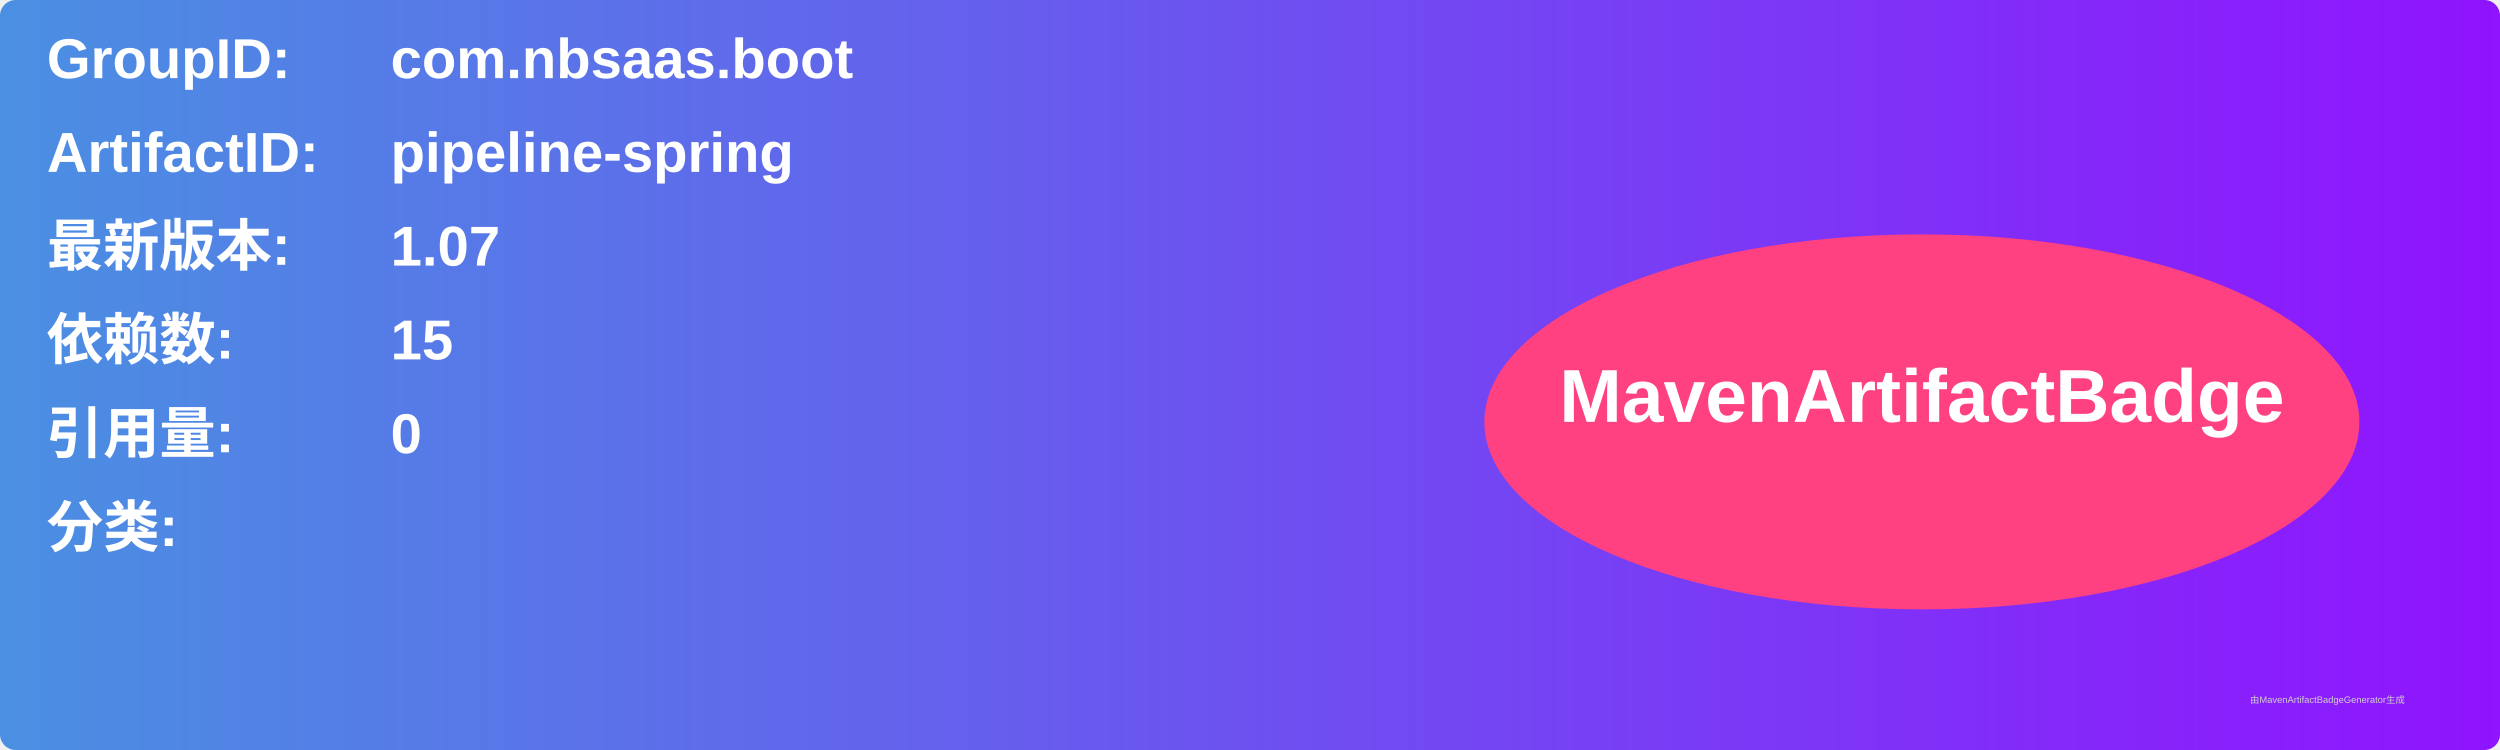
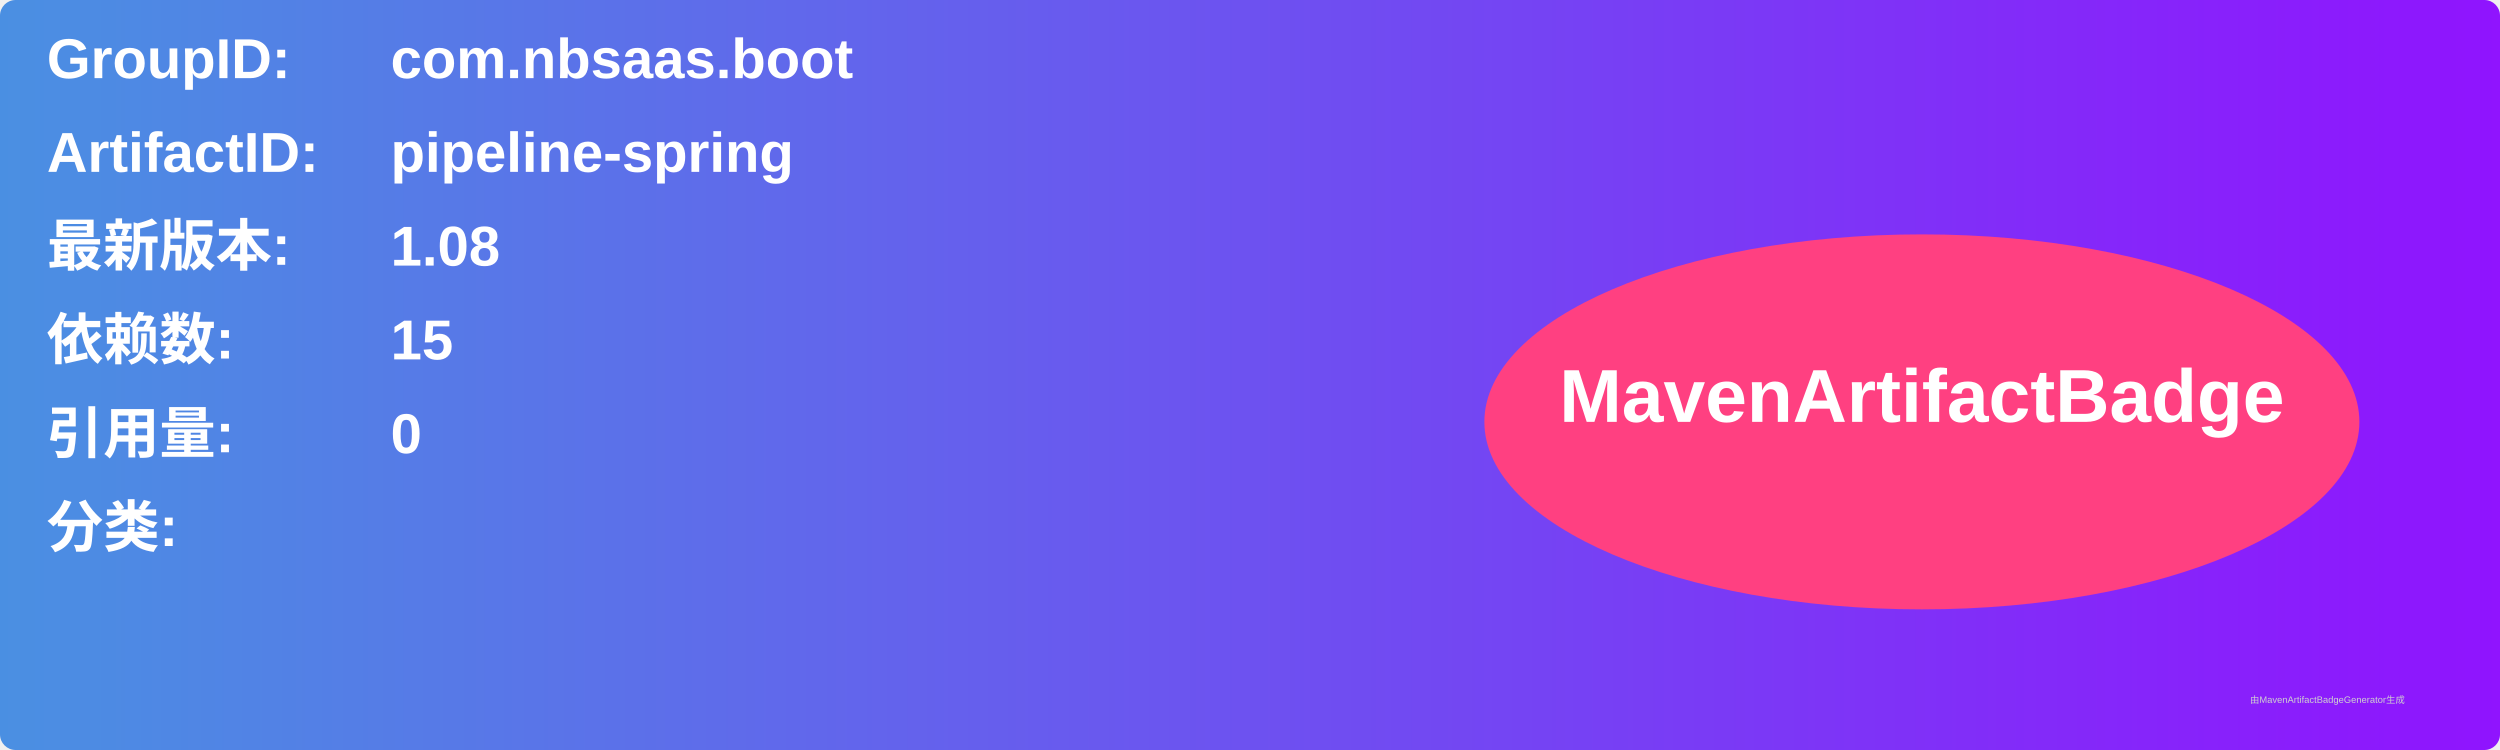
<svg xmlns="http://www.w3.org/2000/svg" width="800" height="240" viewBox="0 0 800 240">
  <linearGradient id="grad" x1="0%" y1="0%" x2="100%" y2="0%">
    <stop offset="0%" stop-color="#4a90e2" />
    <stop offset="100%" stop-color="#9013fe" />
  </linearGradient>
  <rect width="100%" height="100%" rx="5" ry="5" fill="url(#grad)" />
  <g transform="translate(15, 15)">
    <text x="0" y="10" font-family="Arial" font-size="18" fill="white" font-weight="bold" width="260">GroupID:</text>
    <text x="110" y="10" font-family="Arial" font-size="18" fill="white" font-weight="bold" width="460">com.nbsaas.boot</text>
    <text x="0" y="40" font-family="Arial" font-size="18" fill="white" font-weight="bold" width="260">ArtifactID:</text>
    <text x="110" y="40" font-family="Arial" font-size="18" fill="white" font-weight="bold" width="460">pipeline-spring</text>
    <text x="0" y="70" font-family="Arial" font-size="18" fill="white" font-weight="bold">最新版本:</text>
    <text x="110" y="70" font-family="Arial" font-size="18" fill="white" font-weight="bold">
-       <tspan font-weight="bold">1.07</tspan>
+       <tspan font-weight="bold">1.08</tspan>
    </text>
    <text x="0" y="100" font-family="Arial" font-size="18" fill="white" font-weight="bold">依赖数: </text>
    <text x="110" y="100" font-family="Arial" font-size="18" fill="white">
      <tspan font-weight="bold">15</tspan>
    </text>
    <text x="0" y="130" font-family="Arial" font-size="18" fill="white" font-weight="bold">引用量: </text>
    <text x="110" y="130" font-family="Arial" font-size="18" fill="white">
      <tspan font-weight="bold">0</tspan>
    </text>
    <text x="0" y="160" font-family="Arial" font-size="18" fill="white" font-weight="bold">分类:</text>
    <text x="10" y="190" font-family="Arial" font-size="10" fill="white">
      <tspan font-weight="bold" />
    </text>
    <ellipse cx="600" cy="120" rx="140" ry="60" fill="#ff4081" />
    <text x="600" y="120" text-anchor="middle" font-family="Arial" font-size="24" fill="white" font-weight="bold">MavenArtifactBadge</text>
  </g>
  <text x="720" y="225" font-family="Arial" font-size="3" fill="#d0d0d0">由MavenArtifactBadgeGenerator生成</text>
</svg>
